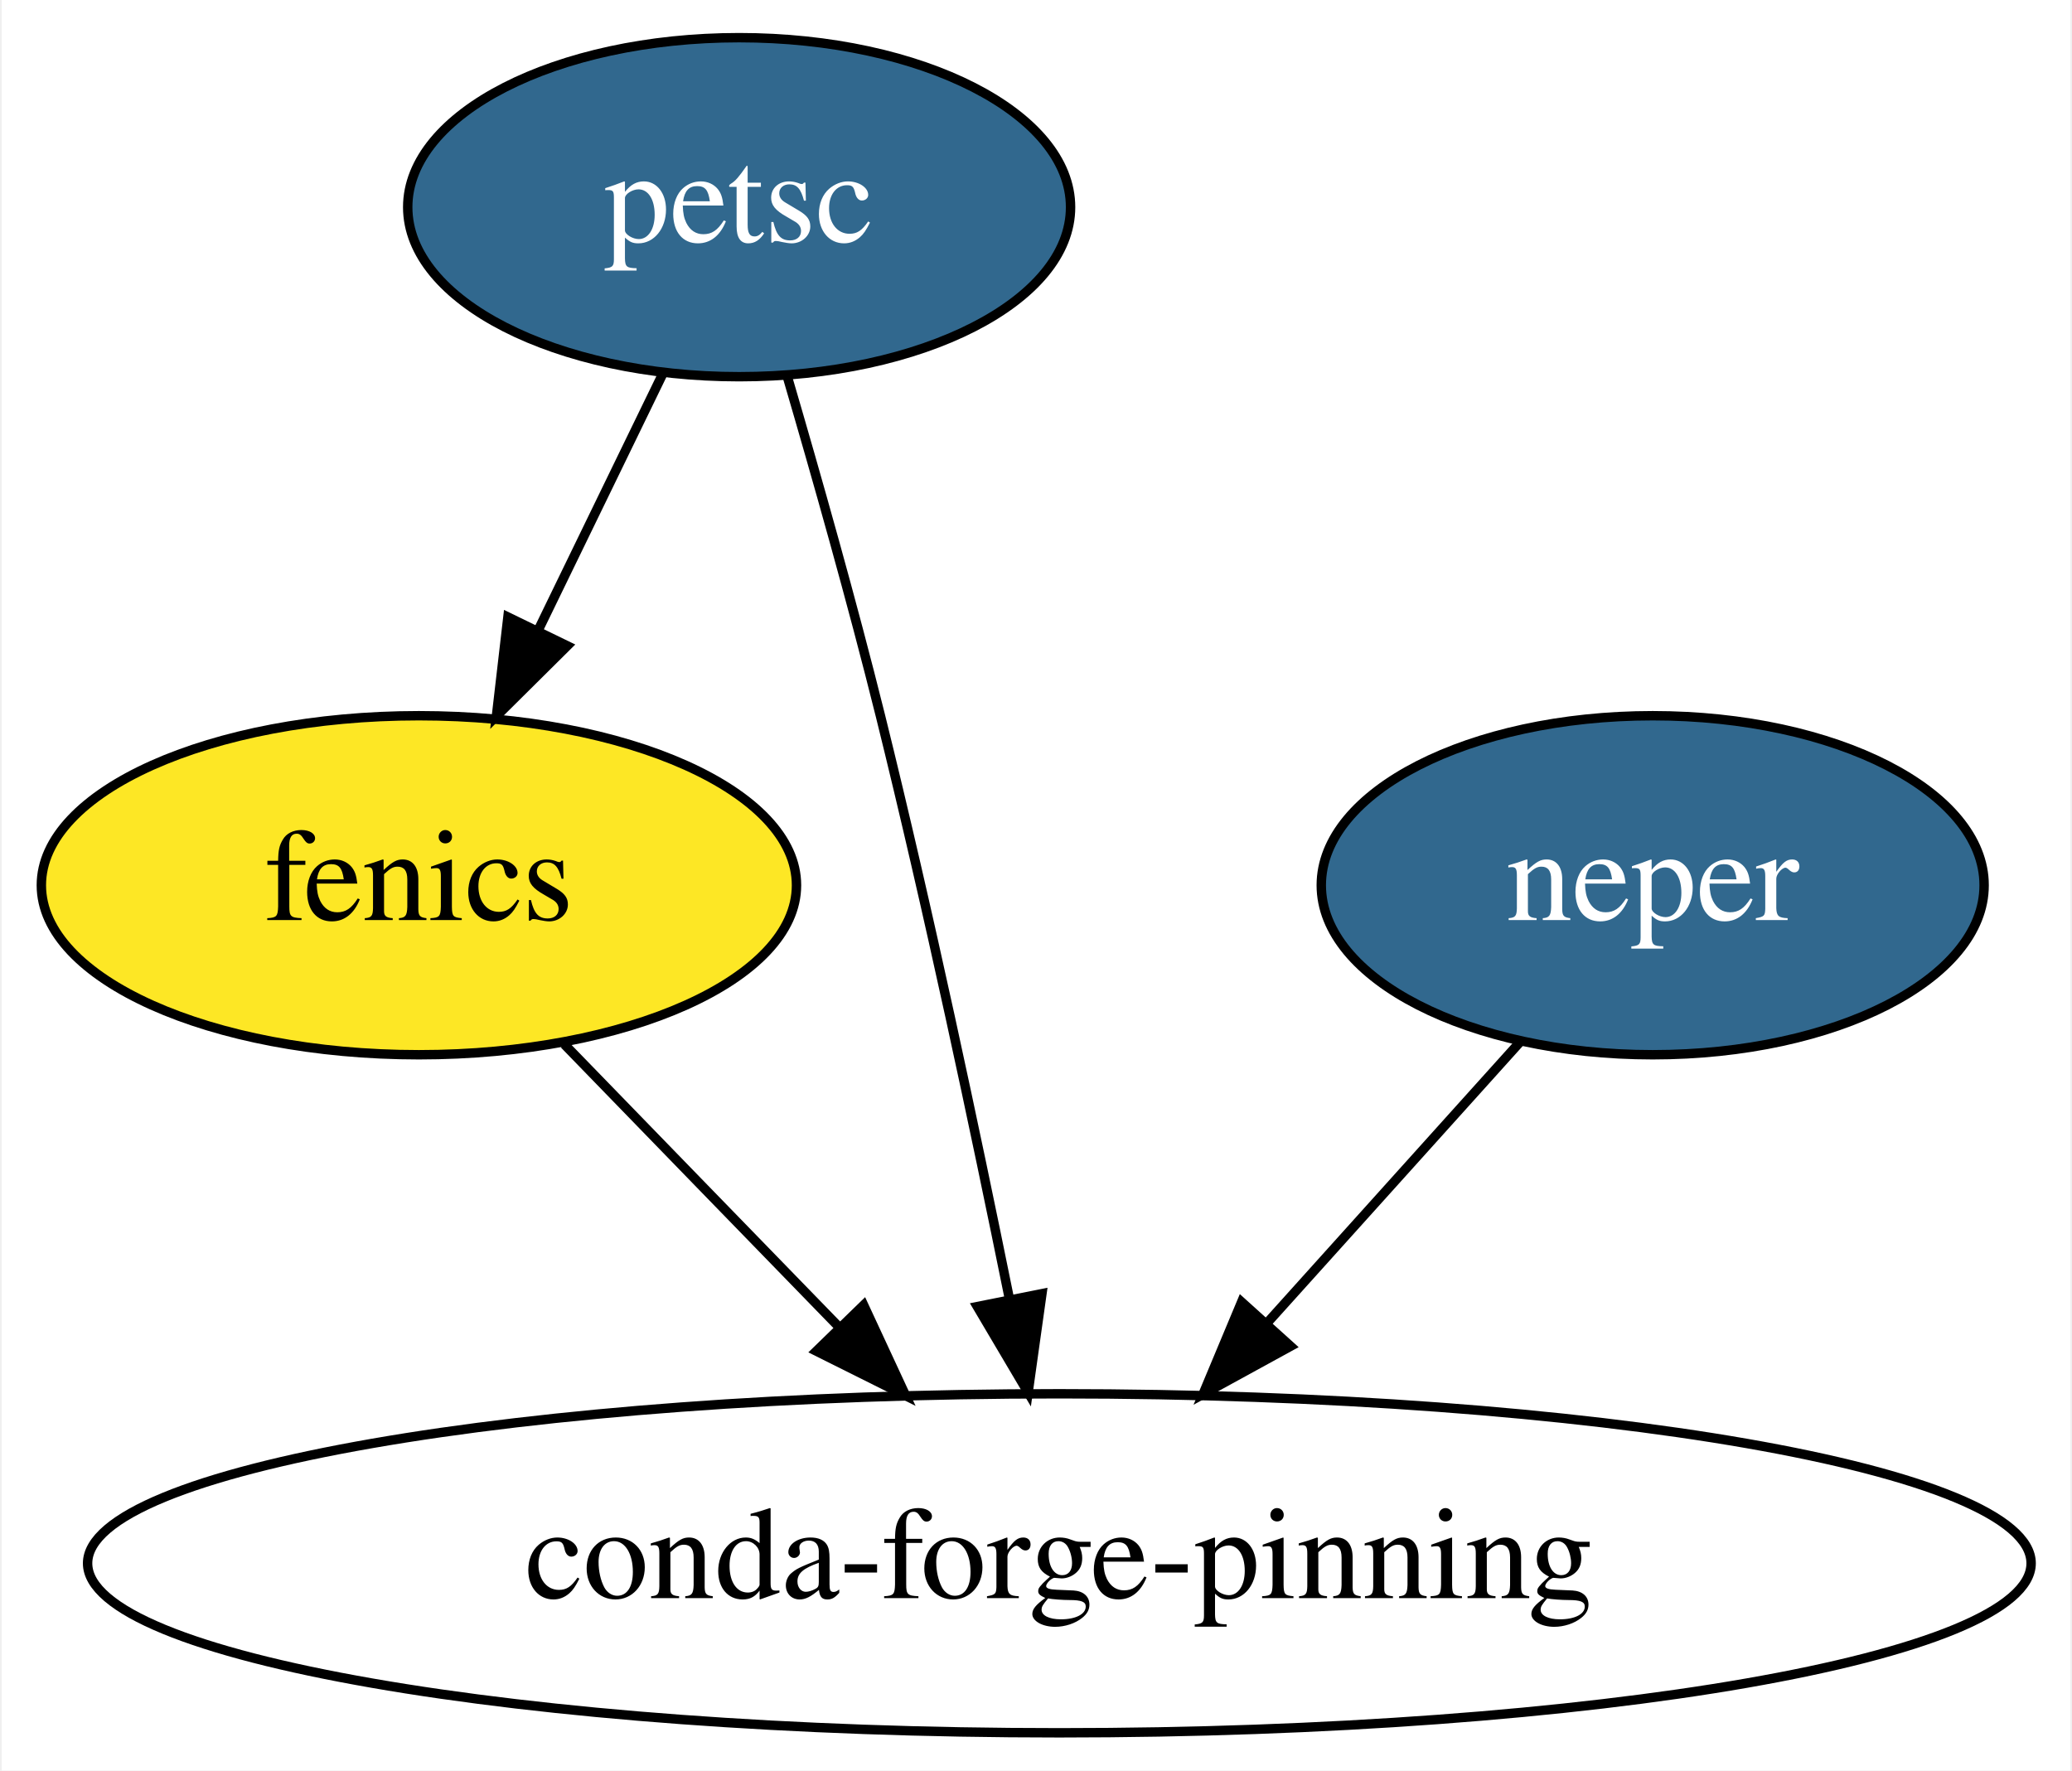
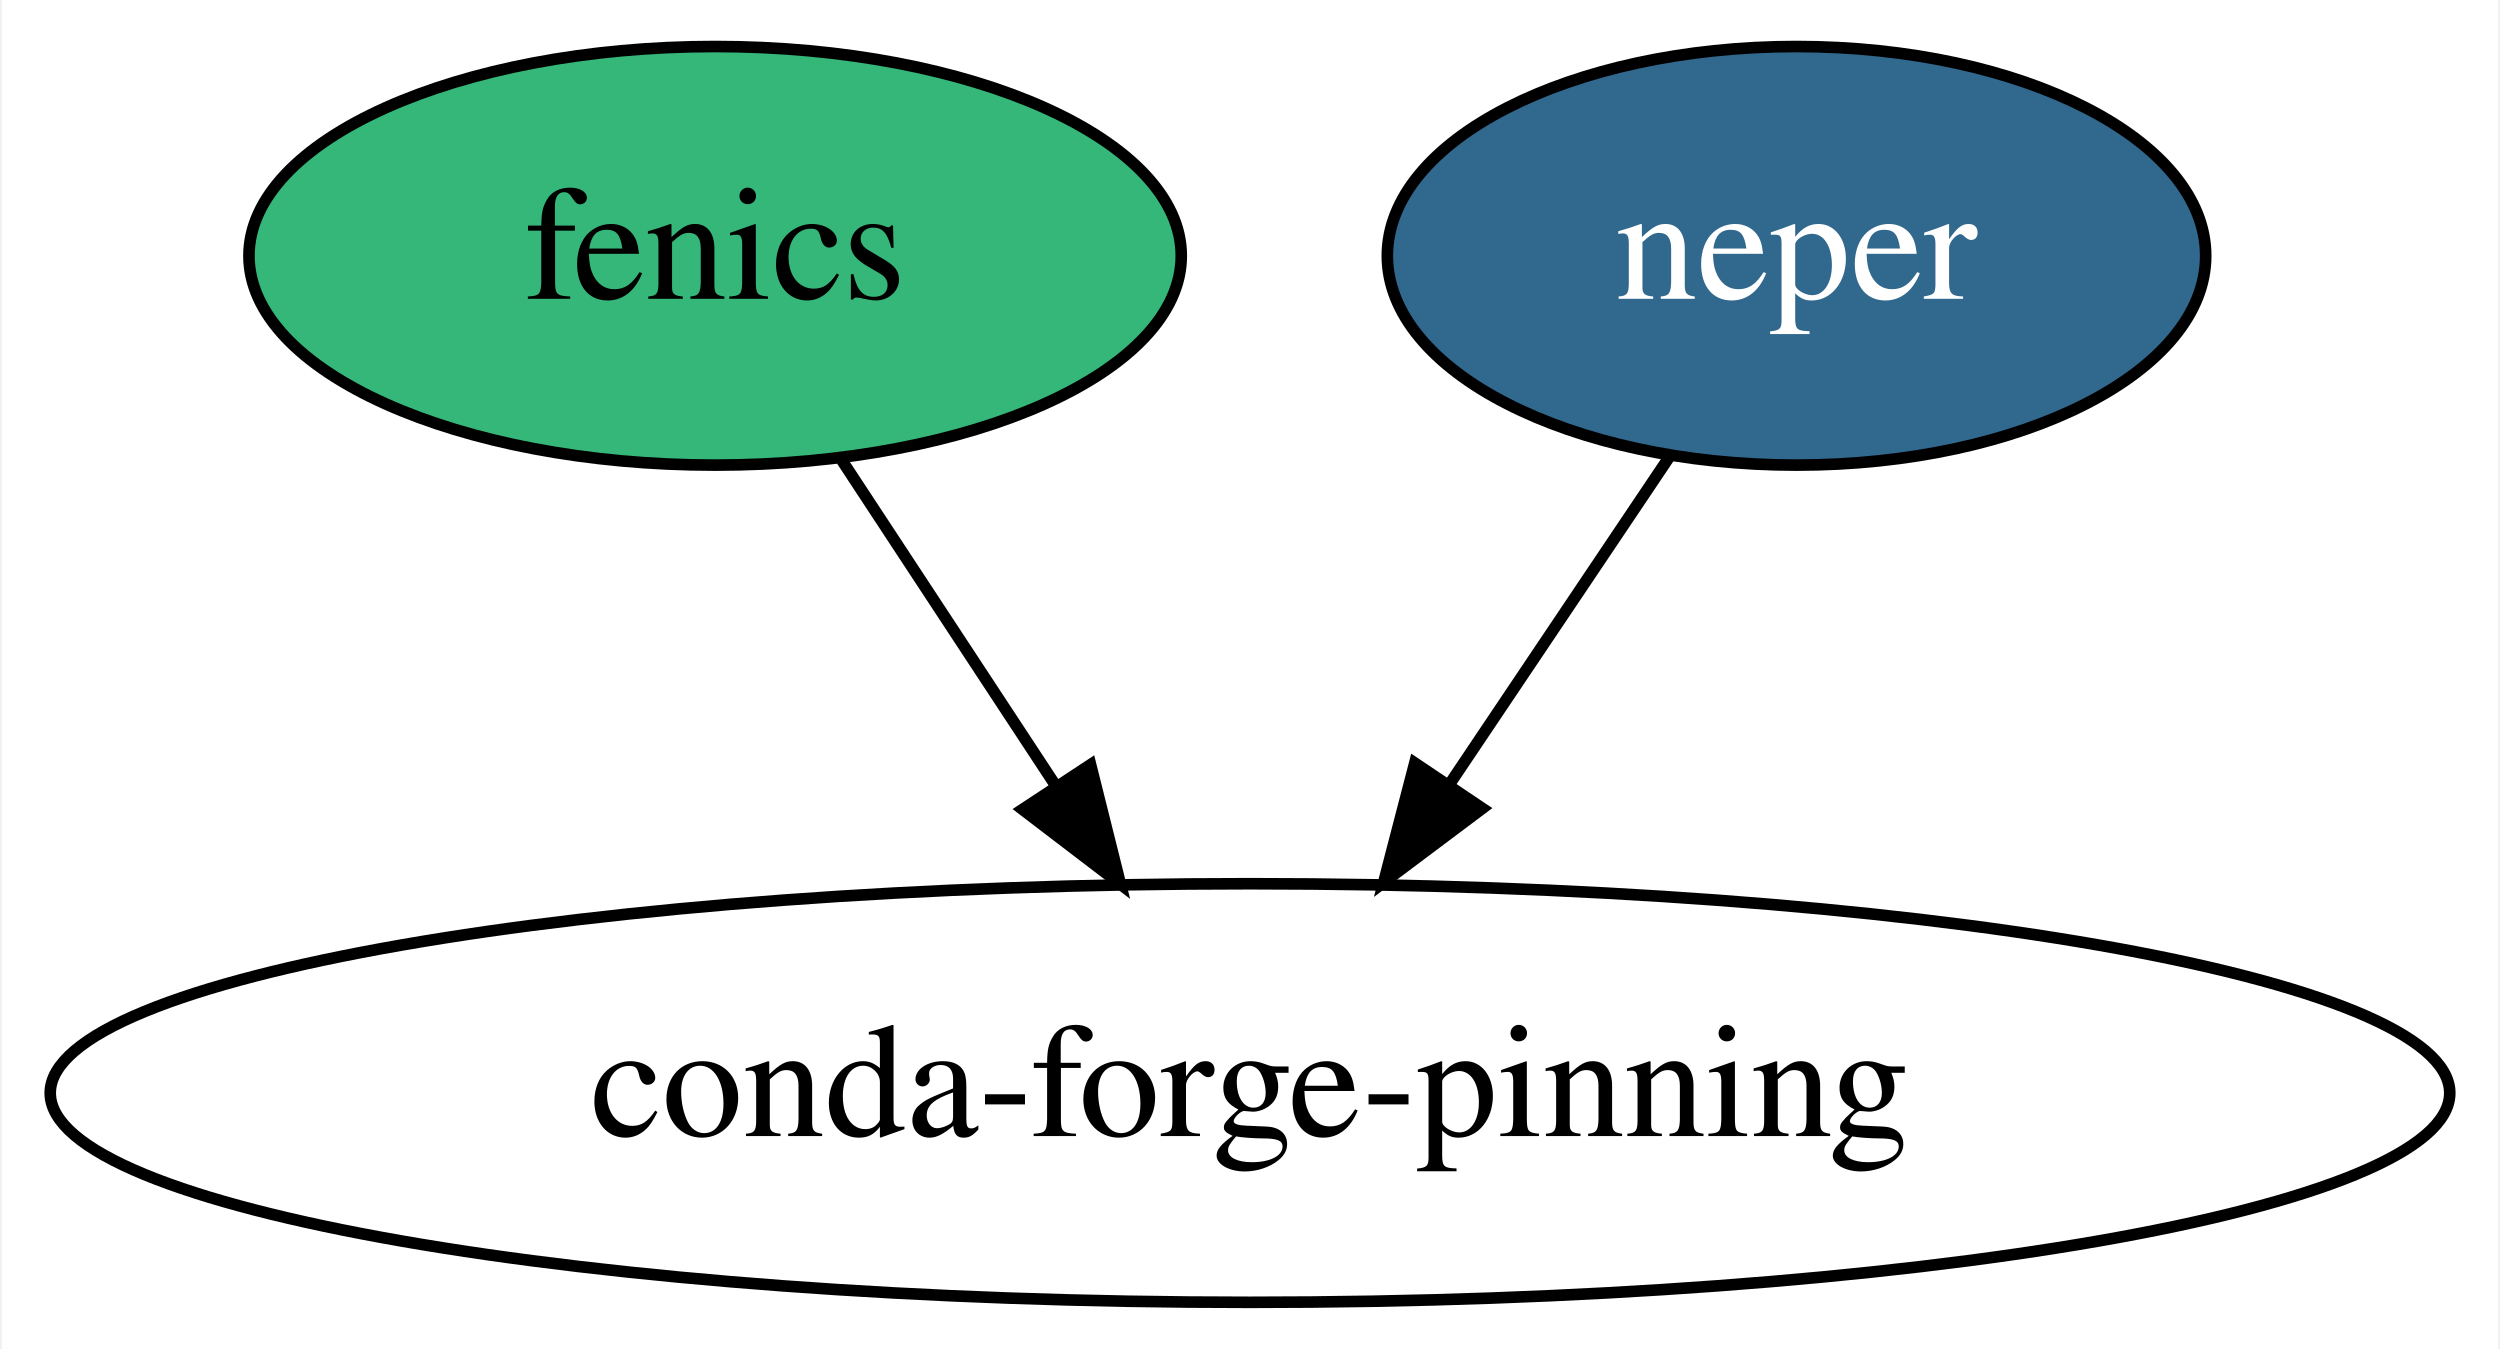
- <svg xmlns="http://www.w3.org/2000/svg" xmlns:xlink="http://www.w3.org/1999/xlink" width="220pt" height="188pt" viewBox="0.00 0.00 219.64 188.00">
-   <g id="graph0" class="graph" transform="scale(1 1) rotate(0) translate(4 184)">
-     <polygon fill="white" stroke="transparent" points="-4,4 -4,-184 215.64,-184 215.64,4 -4,4" />
+ <svg xmlns="http://www.w3.org/2000/svg" xmlns:xlink="http://www.w3.org/1999/xlink" width="215pt" height="116pt" viewBox="0.00 0.00 214.68 116.00">
+   <g id="graph0" class="graph" transform="scale(1 1) rotate(0) translate(4 112)">
+     <polygon fill="white" stroke="transparent" points="-4,4 -4,-112 210.68,-112 210.68,4 -4,4" />
    <g id="node1" class="node">
      <g id="a_node1">
        <a xlink:href="https://github.com/conda-forge/fenics-feedstock" xlink:title="fenics">
-           <ellipse fill="#fde725" stroke="black" cx="40.3" cy="-90" rx="40.09" ry="18" />
-           <text text-anchor="middle" x="40.3" y="-86.3" font-family="Times,serif" font-size="14.00">fenics</text>
+           <ellipse fill="#35b779" stroke="black" cx="57.34" cy="-90" rx="40.09" ry="18" />
+           <text text-anchor="middle" x="57.34" y="-86.3" font-family="Times,serif" font-size="14.00">fenics</text>
        </a>
      </g>
    </g>
-     <g id="node4" class="node">
-       <ellipse fill="none" stroke="black" cx="108.3" cy="-18" rx="103.18" ry="18" />
-       <text text-anchor="middle" x="108.3" y="-14.3" font-family="Times,serif" font-size="14.00">conda-forge-pinning</text>
+     <g id="node3" class="node">
+       <ellipse fill="none" stroke="black" cx="103.34" cy="-18" rx="103.18" ry="18" />
+       <text text-anchor="middle" x="103.34" y="-14.3" font-family="Times,serif" font-size="14.00">conda-forge-pinning</text>
    </g>
    <g id="edge1" class="edge">
-       <path fill="none" stroke="black" d="M55.73,-73.12C64.34,-64.24 75.26,-53.01 84.91,-43.08" />
-       <polygon fill="black" stroke="black" points="87.52,-45.41 91.98,-35.8 82.5,-40.53 87.52,-45.41" />
+       <path fill="none" stroke="black" d="M68.24,-72.41C73.72,-64.08 80.47,-53.8 86.59,-44.49" />
+       <polygon fill="black" stroke="black" points="89.63,-46.24 92.2,-35.96 83.78,-42.39 89.63,-46.24" />
    </g>
    <g id="node2" class="node">
      <g id="a_node2">
-         <a xlink:href="https://github.com/conda-forge/petsc-feedstock/pull/84" xlink:title="petsc">
-           <ellipse fill="#31688e" stroke="black" cx="74.3" cy="-162" rx="35.19" ry="18" />
-           <text text-anchor="middle" x="74.3" y="-158.3" font-family="Times,serif" font-size="14.00" fill="white">petsc</text>
+         <a xlink:href="https://github.com/conda-forge/neper-feedstock/pull/1" xlink:title="neper">
+           <ellipse fill="#31688e" stroke="black" cx="150.34" cy="-90" rx="35.19" ry="18" />
+           <text text-anchor="middle" x="150.34" y="-86.3" font-family="Times,serif" font-size="14.00" fill="white">neper</text>
        </a>
      </g>
    </g>
    <g id="edge2" class="edge">
-       <path fill="none" stroke="black" d="M66.24,-144.41C62.27,-136.25 57.4,-126.22 52.96,-117.07" />
-       <polygon fill="black" stroke="black" points="56.05,-115.42 48.53,-107.96 49.75,-118.48 56.05,-115.42" />
-     </g>
-     <g id="edge3" class="edge">
-       <path fill="none" stroke="black" d="M79.45,-143.89C82.48,-133.54 86.3,-120.07 89.3,-108 94.4,-87.43 99.37,-63.97 102.95,-46.31" />
-       <polygon fill="black" stroke="black" points="106.45,-46.63 104.98,-36.14 99.59,-45.26 106.45,-46.63" />
-     </g>
-     <g id="node3" class="node">
-       <g id="a_node3">
-         <a xlink:href="https://github.com/conda-forge/neper-feedstock/pull/1" xlink:title="neper">
-           <ellipse fill="#31688e" stroke="black" cx="171.3" cy="-90" rx="35.19" ry="18" />
-           <text text-anchor="middle" x="171.3" y="-86.3" font-family="Times,serif" font-size="14.00" fill="white">neper</text>
-         </a>
-       </g>
-     </g>
-     <g id="edge4" class="edge">
-       <path fill="none" stroke="black" d="M157.31,-73.46C149.42,-64.69 139.37,-53.53 130.43,-43.6" />
-       <polygon fill="black" stroke="black" points="132.85,-41.05 123.56,-35.96 127.65,-45.74 132.85,-41.05" />
+       <path fill="none" stroke="black" d="M139.44,-72.76C133.79,-64.35 126.77,-53.89 120.42,-44.44" />
+       <polygon fill="black" stroke="black" points="123.32,-42.48 114.84,-36.12 117.51,-46.38 123.32,-42.48" />
    </g>
  </g>
</svg>
